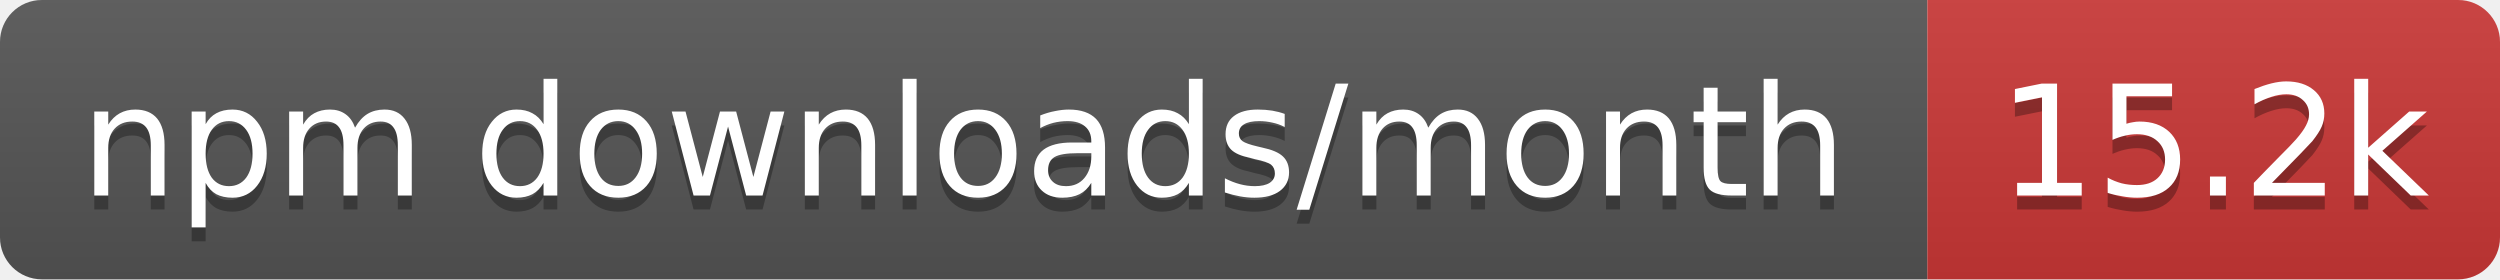
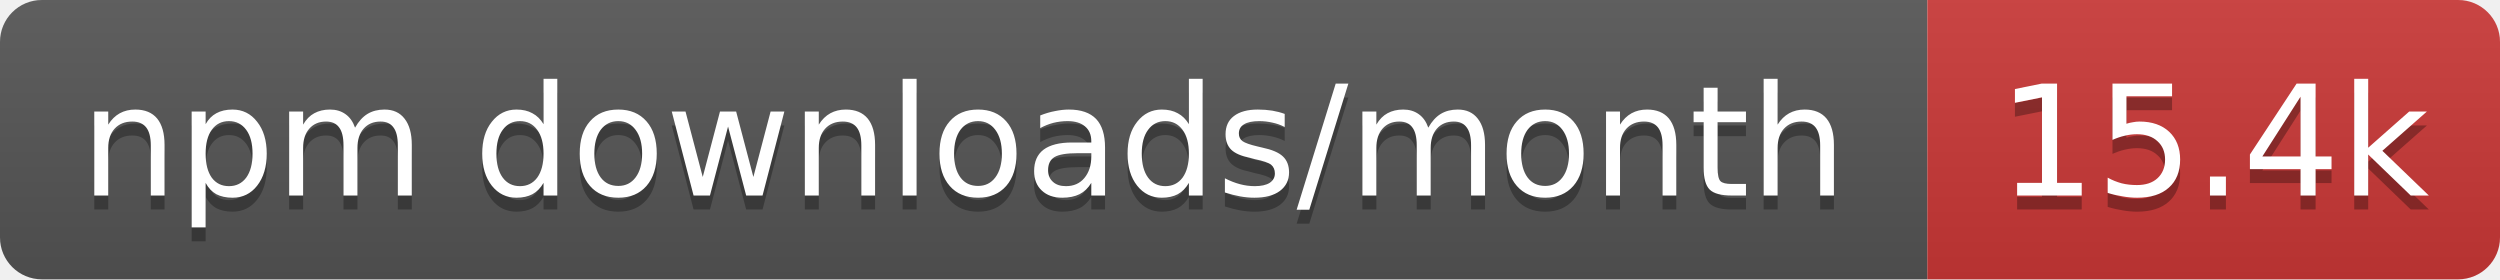
- <svg xmlns="http://www.w3.org/2000/svg" width="179" height="20" role="img" aria-label="npm downloads/month: 15.2k">
+ <svg xmlns="http://www.w3.org/2000/svg" width="179" height="20" role="img" aria-label="npm downloads/month: 15.4k">
  <linearGradient id="s" x2="0" y2="100%">
    <stop offset="0" stop-color="#bbb" stop-opacity=".1" />
    <stop offset="1" stop-opacity=".1" />
  </linearGradient>
  <clipPath id="r">
    <rect width="179" height="20" rx="3" fill="#fff" />
  </clipPath>
  <g clip-path="url(#r)">
    <rect width="138" height="20" fill="#555" />
    <rect x="138" width="41" height="20" fill="#cb3837" />
    <rect width="179" height="20" fill="url(#s)" />
  </g>
  <g fill="#fff" text-anchor="middle" font-family="Verdana,Geneva,DejaVu Sans,sans-serif" text-rendering="geometricPrecision" font-size="11">
    <text aria-hidden="true" x="69" y="15" fill="#010101" fill-opacity=".3" textLength="127.5">npm downloads/month</text>
-     <text aria-hidden="true" x="158.5" y="15" fill="#010101" fill-opacity=".3" textLength="31.4">15.2k</text>
+     <text aria-hidden="true" x="158.5" y="15" fill="#010101" fill-opacity=".3" textLength="31.4">15.4k</text>
    <text x="69" y="14" textLength="127.5">npm downloads/month</text>
-     <text x="158.5" y="14" textLength="31.4">15.2k</text>
+     <text x="158.5" y="14" textLength="31.4">15.4k</text>
  </g>
</svg>
